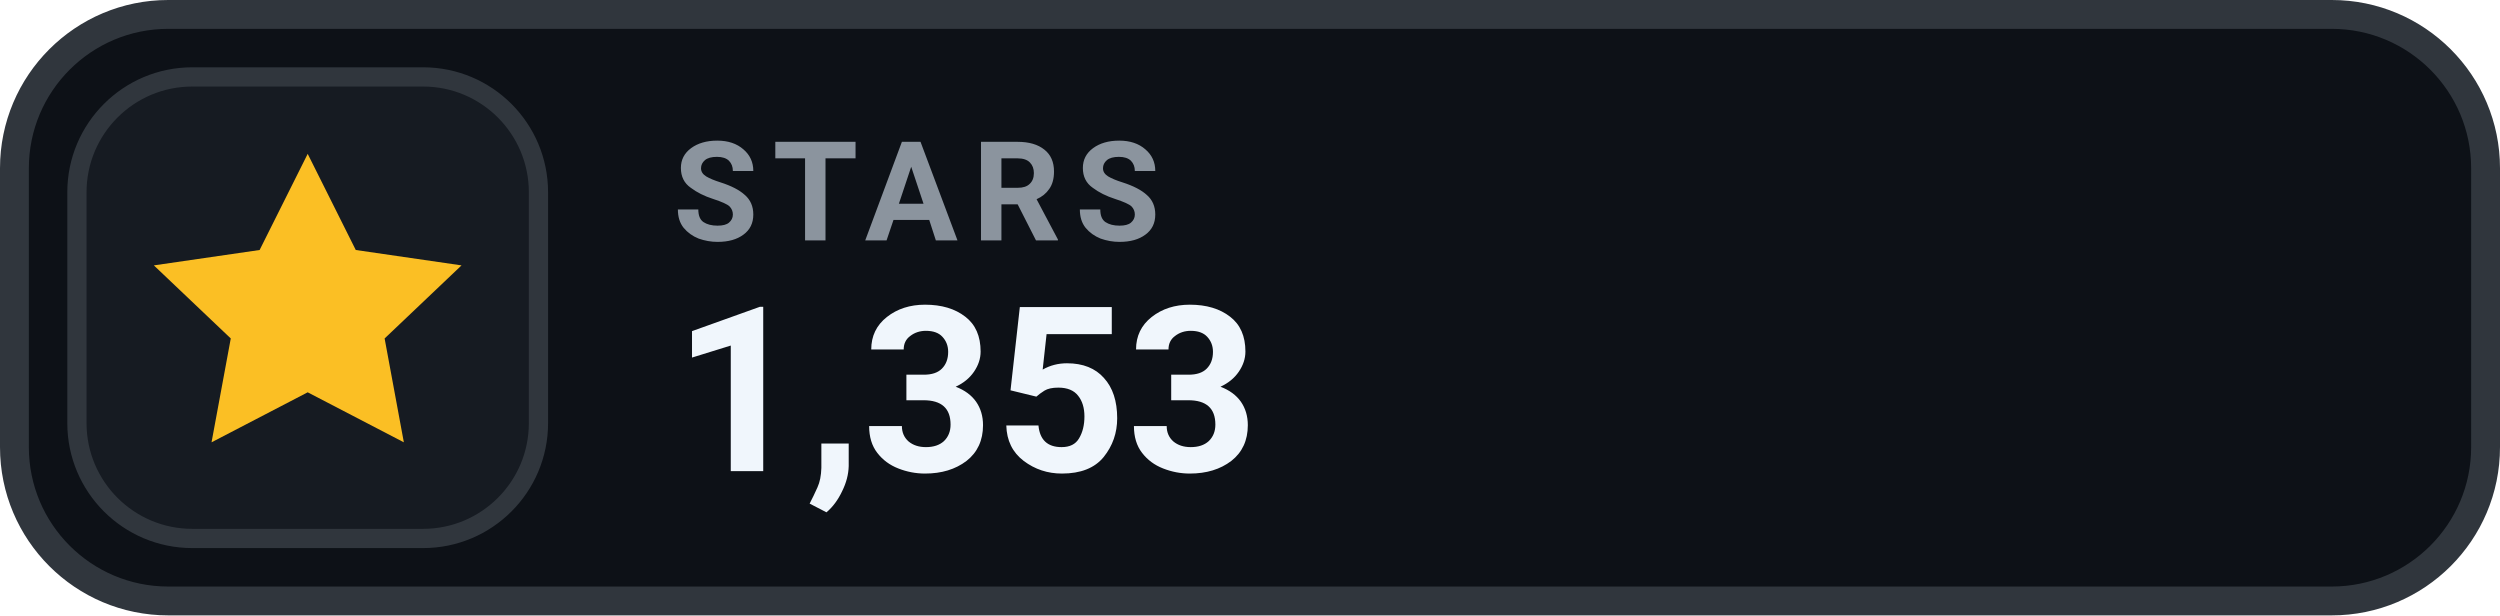
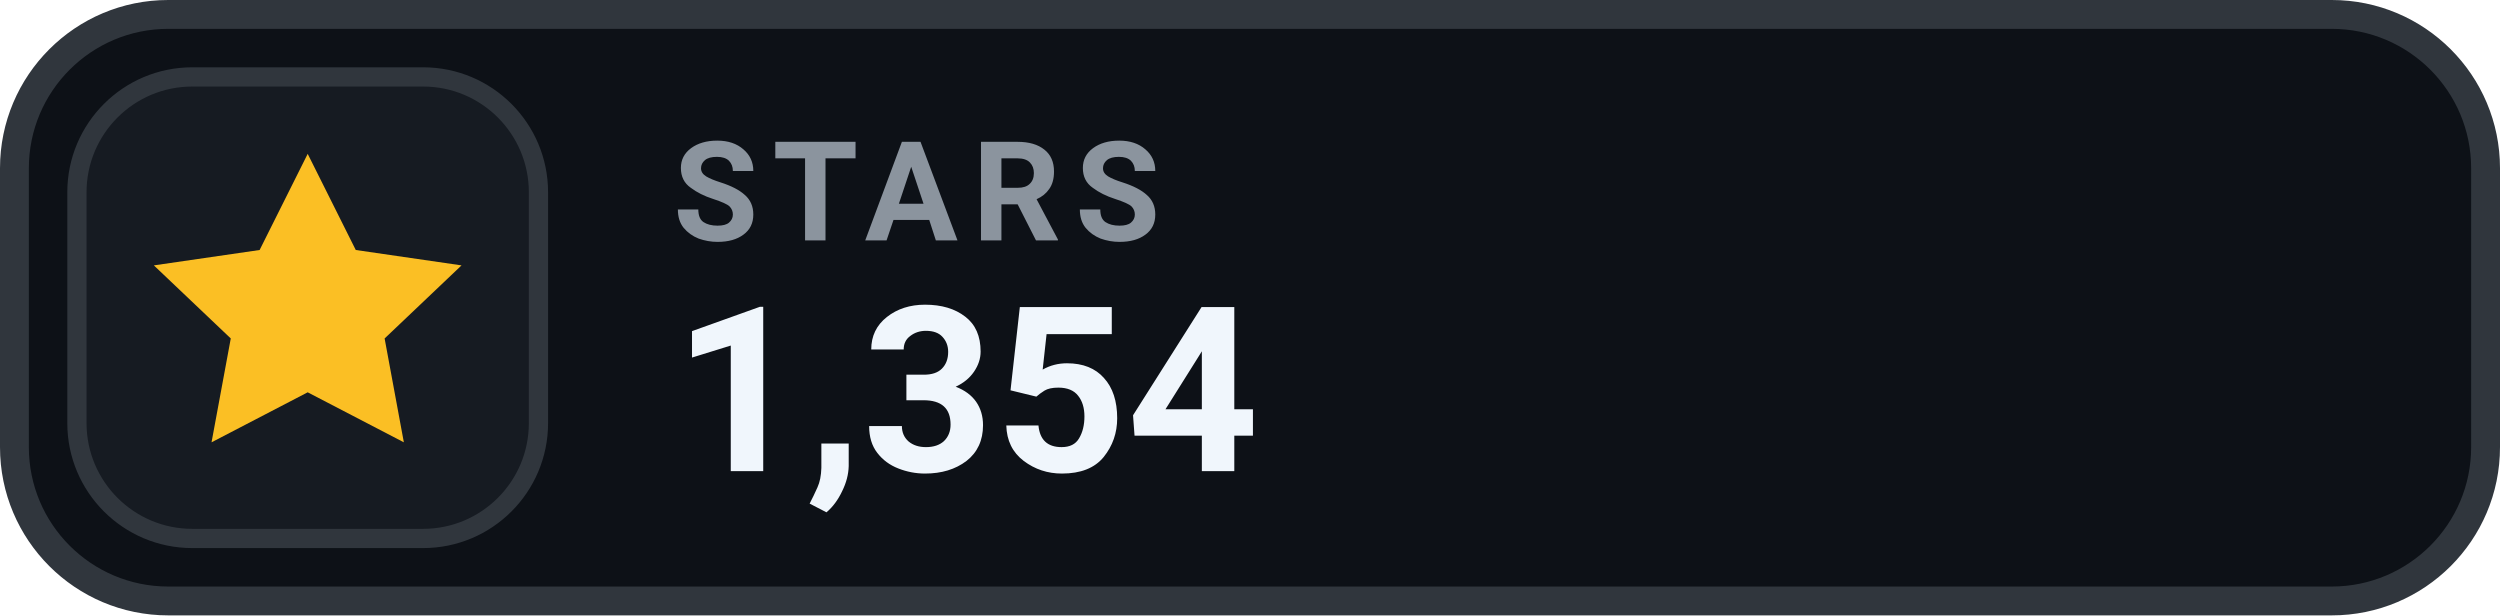
- <svg xmlns="http://www.w3.org/2000/svg" width="130" height="32" viewBox="0 0 130 32" role="img" aria-label="STARS 1,353">
+ <svg xmlns="http://www.w3.org/2000/svg" width="130" height="32" viewBox="0 0 130 32" role="img" aria-label="STARS 1,354">
  <rect x=".75" y=".75" width="128.5" height="30.5" rx="8" fill="#0D1117" stroke="#30363D" stroke-width="1.5" />
  <rect x="4" y="4" width="24" height="24" rx="6" fill="#161B22" stroke="#30363D" stroke-width="1" />
  <g transform="translate(16 16)" style="color:#FBBF24;">
    <path d="M0 -8 l2.5 5 5.5 .8 -4 3.8 1 5.4 -5 -2.6 -5 2.6 1 -5.4 -4 -3.8 5.5 -.8 Z" fill="currentColor" />
  </g>
  <text x="35" y="12.5" fill="#8B949E" font-family="-apple-system,BlinkMacSystemFont,'Segoe UI',Roboto,Helvetica,Arial,sans-serif" font-size="7.2" font-weight="700" letter-spacing=".75">STARS</text>
-   <text x="35" y="24.5" fill="#F0F6FC" font-family="-apple-system,BlinkMacSystemFont,'Segoe UI',Roboto,Helvetica,Arial,sans-serif" font-size="12" font-weight="700">1,353</text>
+   <text x="35" y="24.5" fill="#F0F6FC" font-family="-apple-system,BlinkMacSystemFont,'Segoe UI',Roboto,Helvetica,Arial,sans-serif" font-size="12" font-weight="700">1,354</text>
</svg>
